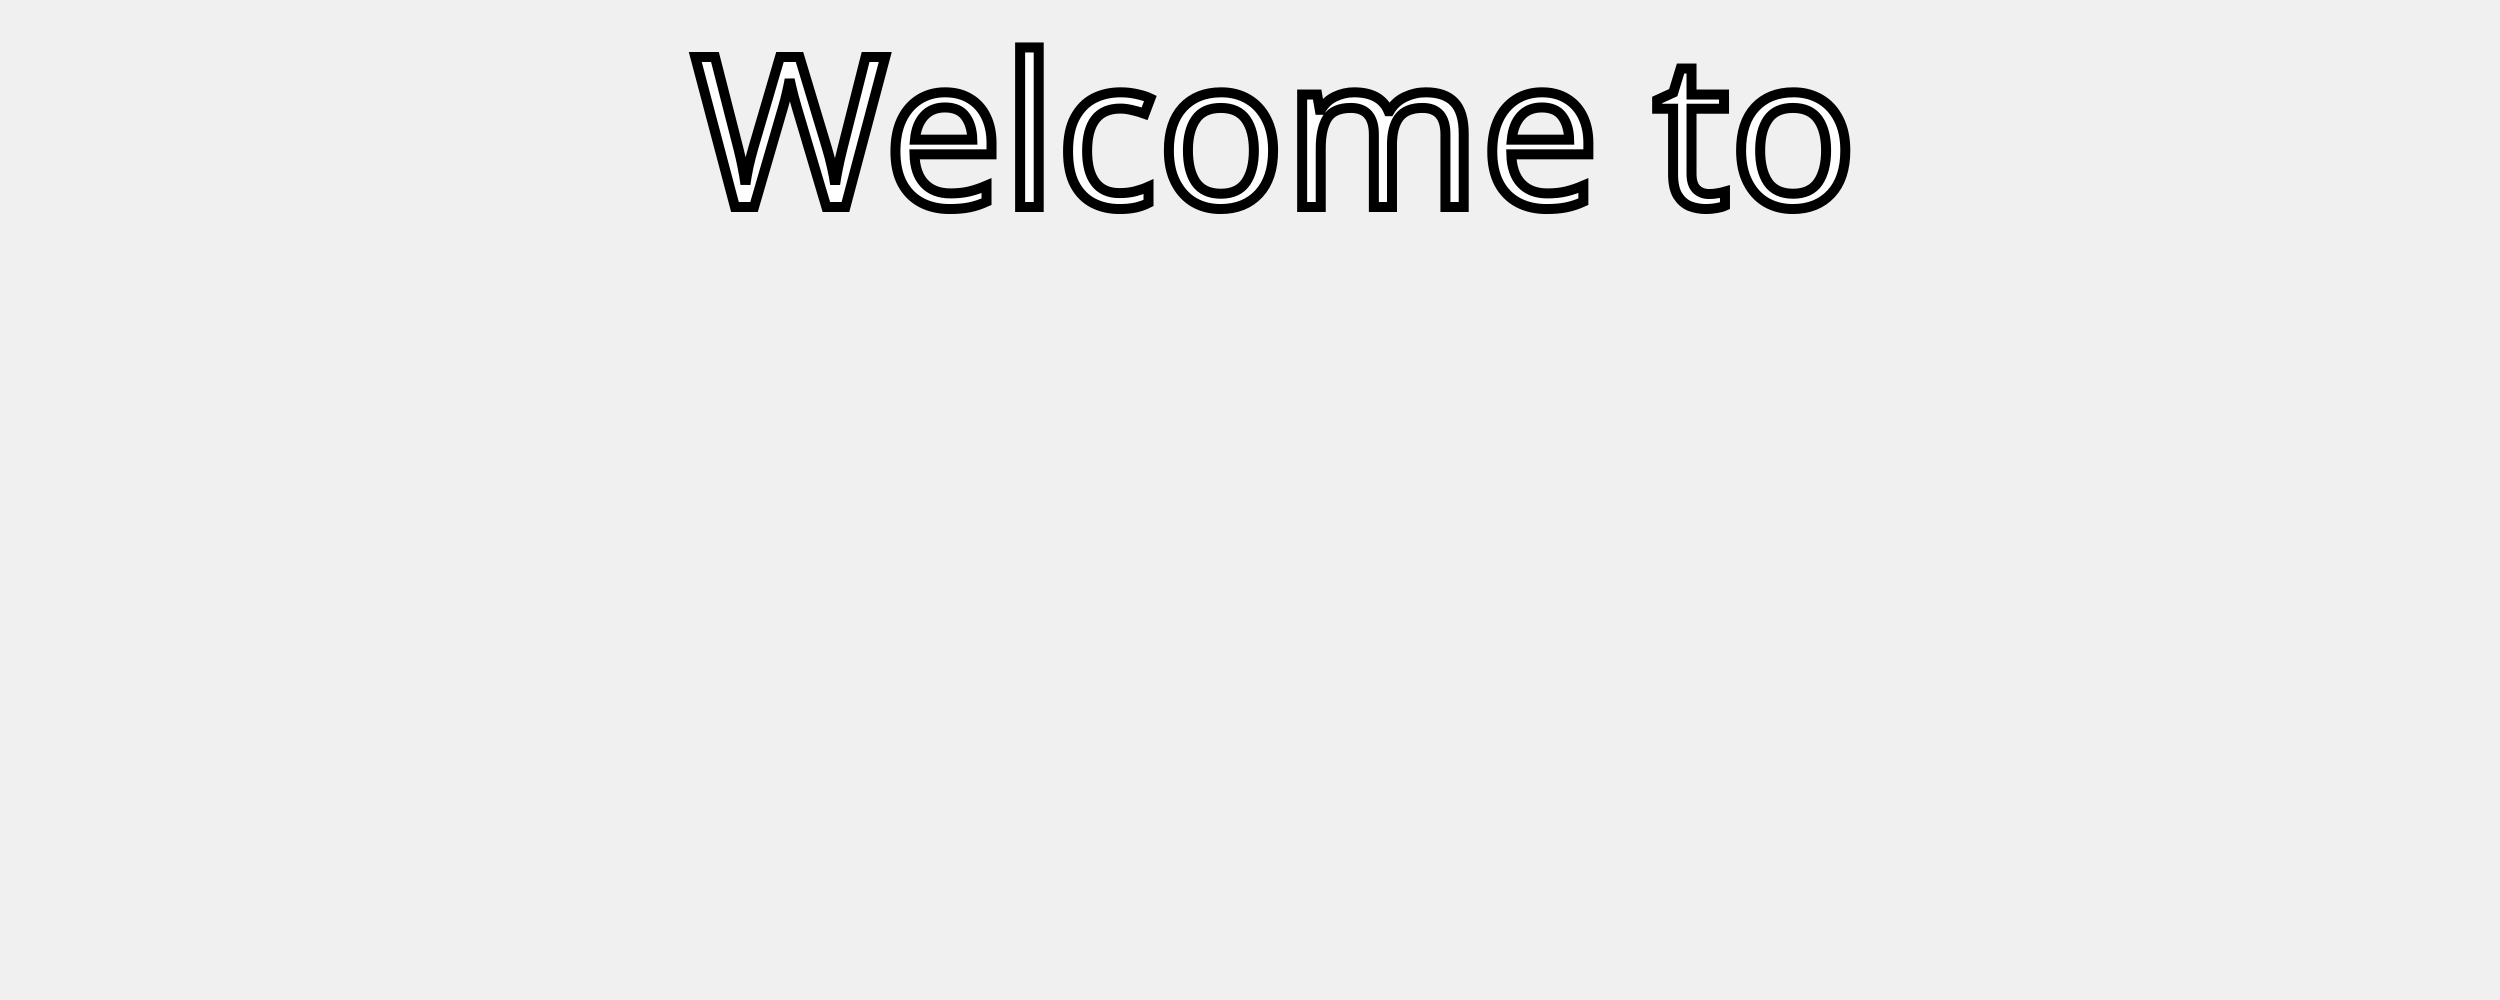
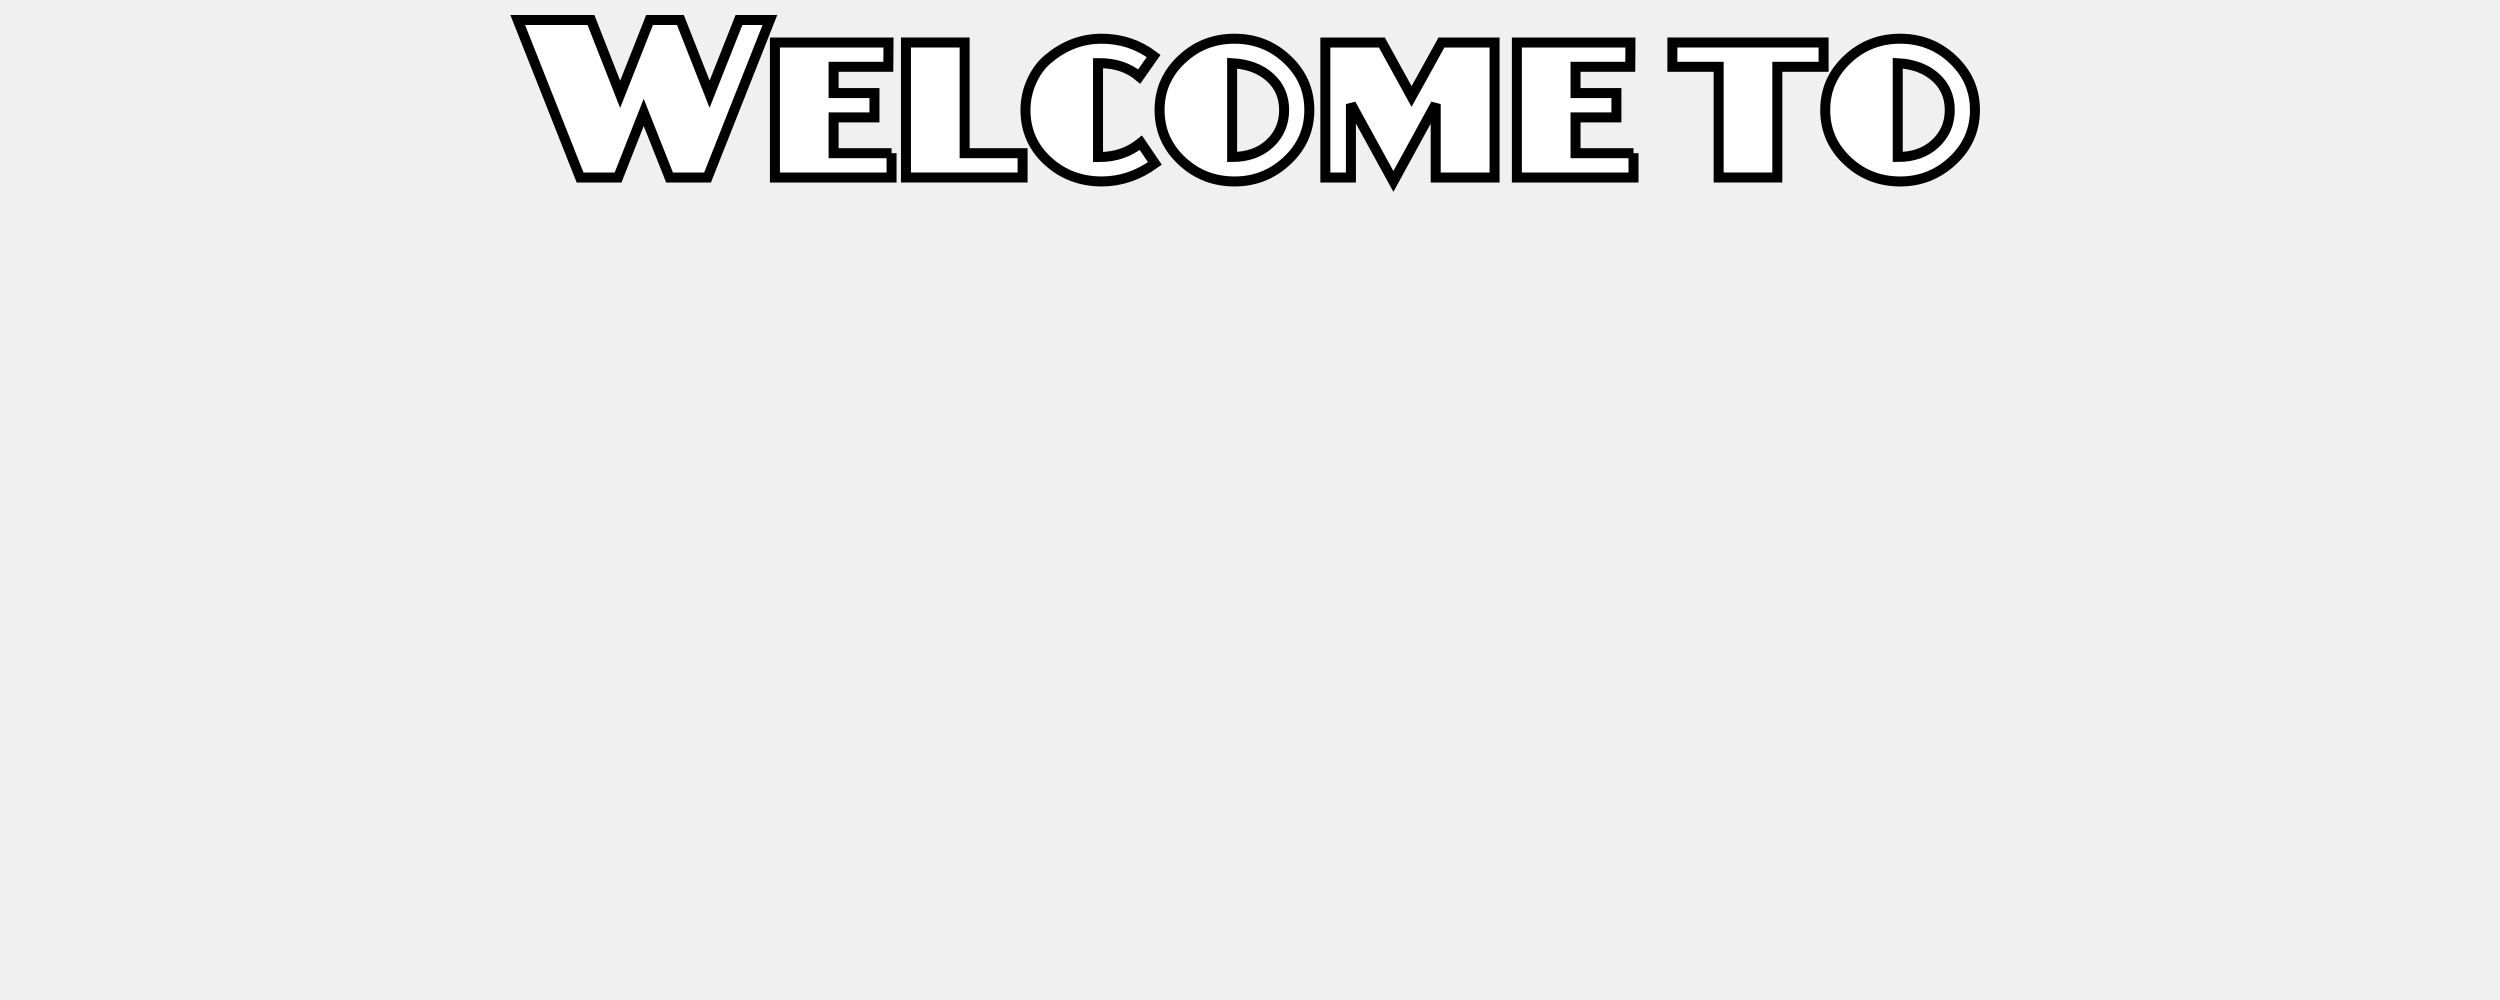
<svg xmlns="http://www.w3.org/2000/svg" version="1.1" id="Layer_1" x="0px" y="0px" width="250px" height="100px" viewBox="0 0 250 100" enable-background="new 0 0 250 100" xml:space="preserve">
-   <font horiz-adv-x="1000">
-     <font-face font-family="Westmeath" units-per-em="1000" underline-position="-75" underline-thickness="50" />
-     <missing-glyph horiz-adv-x="0" />
-     <glyph unicode=" " horiz-adv-x="260" />
-     <glyph unicode="W" horiz-adv-x="880" d="M405,780l149,-526l124,526l132,0l-184,-780l-132,0l-89,314l-89,-314l-132,0l-184,780l132,0l124,-526l149,526l0,0z" />
-     <glyph unicode="c" horiz-adv-x="506" d="M264,580C231,580 204,569 184,546C163,523 149,495 141,461C133,427 131,390 134,350C137,310 146,273 160,239C174,205 193,177 218,154C242,131 271,120 304,120l0,-120C267,0 233,7 200,21C165,36 135,57 110,84C84,111 63,142 46,177C29,212 17,249 10,288C2,327 -1,366 1,405C3,444 10,481 22,517C34,552 51,584 73,611C94,638 121,659 153,676C184,692 221,700 264,700C289,700 313,696 335,687C357,678 376,665 393,650C410,635 423,617 432,596C441,575 446,553 446,530C446,511 443,492 436,475C429,457 420,441 409,427C398,412 384,400 368,390C351,379 334,372 315,367l-51,113C278,480 290,485 300,495C309,504 314,516 314,530C314,544 309,556 300,566C290,575 278,580 264,580z" />
-     <glyph unicode="e" horiz-adv-x="388" d="M0,700l318,0l0,-120l-186,0l0,-280l166,0l0,-120l-166,0l0,-60l186,0l0,-120l-318,0l0,700l0,0z" />
-     <glyph unicode="l" horiz-adv-x="388" d="M0,700l132,0l0,-580l186,0l0,-120l-318,0l0,700l0,0z" />
-     <glyph unicode="m" horiz-adv-x="579" d="M377,700l132,0l0,-700l-132,0l0,350l-123,-325l-122,325l0,-350l-132,0l0,700l132,0l122,-325l123,325l0,0z" />
-     <glyph unicode="o" horiz-adv-x="729" d="M332,702C378,702 421,693 462,675C502,656 537,631 567,599C597,567 621,530 638,487C655,444 664,399 664,350C664,301 655,256 638,213C621,170 597,133 567,101C537,69 502,44 462,26C421,7 378,-2 332,-2C286,-2 243,7 203,26C162,44 127,69 97,101C67,133 43,170 26,213C9,256 0,301 0,350C0,396 8,440 25,483C42,525 65,562 95,595C124,628 159,654 200,673C240,692 284,702 332,702M132,350C132,318 137,288 148,260C159,231 173,207 191,186C209,165 230,148 255,136C279,124 305,118 332,118C359,118 385,124 410,136C434,148 455,165 473,186C491,207 505,231 516,260C527,288 532,318 532,350C532,382 527,412 516,440C505,468 491,493 473,514C455,535 434,551 410,564C385,576 359,582 332,582C301,582 274,575 249,562C224,548 203,530 186,508C169,486 155,461 146,434C137,406 132,378 132,350z" />
-     <glyph unicode="t" horiz-adv-x="460" d="M0,580l0,0l0,120l390,0l0,-120l-129,0l0,-580l-132,0l0,580l-129,0z" />
-   </font>
-   <rect x="68.69" y="6" fill="none" width="112.619" height="14.751" />
-   <text transform="matrix(1 0 0 1 69.2773 20.7002)" fill="#FFFFFF" stroke="#000000" font-family="'Westmeath'" font-size="21">Welcome to</text>
+   <g>
+     <rect x="37.69" y="2" fill="none" width="174.619" height="18.078" />
+     <path fill="#FFFFFF" stroke="#000000" d="M68.041,2l2.918,7.419L73.897,2h3.094l-6.236,15.75h-3.801l-2.583-6.51l-2.562,6.51   h-3.801L51.771,2h7.327l2.918,7.434L64.955,2H68.041z" />
+     <path fill="#FFFFFF" stroke="#000000" d="M89.156,15.32v2.43H77.492V4.25H88.85l-0.018,2.43H83.36v2.628h4.086v2.43H83.36v3.583   H89.156z" />
+     <path fill="#FFFFFF" stroke="#000000" d="M102.26,15.32v2.43H90.596V4.25h5.868v11.07H102.26z" />
+     <path fill="#FFFFFF" stroke="#000000" d="M113.924,7.651c-1.068-0.888-2.376-1.332-3.925-1.332h-0.197v9.378h0.18   c1.572,0,2.939-0.475,4.104-1.422l1.404,2.069c-1.656,1.2-3.426,1.801-5.31,1.801c-2.076,0-3.853-0.66-5.328-1.98   c-1.536-1.38-2.304-3.102-2.304-5.166c0-0.996,0.204-1.95,0.612-2.862c0.408-0.912,0.955-1.656,1.638-2.232   c1.607-1.355,3.396-2.034,5.363-2.034c1.944,0,3.678,0.576,5.203,1.728L113.924,7.651z" />
+     <path fill="#FFFFFF" stroke="#000000" d="M123.464,18.146c-2.053,0-3.805-0.679-5.256-2.034c-1.501-1.393-2.25-3.097-2.25-5.112   c0-2.004,0.749-3.702,2.25-5.094c1.451-1.355,3.197-2.034,5.237-2.034s3.786,0.678,5.237,2.034c1.5,1.393,2.25,3.09,2.25,5.094   c0,1.992-0.74,3.681-2.223,5.067C127.228,17.453,125.48,18.146,123.464,18.146z M123.212,15.698c1.547,0,2.801-0.447,3.762-1.341   c0.959-0.895,1.439-2.013,1.439-3.357c0-1.308-0.462-2.388-1.386-3.24c-0.96-0.875-2.231-1.355-3.815-1.44V15.698z" />
+     <path fill="#FFFFFF" stroke="#000000" d="M149.457,17.75h-5.887v-7.344l-4.23,7.741l-4.248-7.741v7.344h-2.557V4.25h5.652   l2.971,5.4l2.988-5.4h5.311V17.75z" />
+     <path fill="#FFFFFF" stroke="#000000" d="M163.351,15.32v2.43h-11.664V4.25h11.357l-0.018,2.43h-5.473v2.628h4.088v2.43h-4.088   v3.583H163.351z" />
+     <path fill="#FFFFFF" stroke="#000000" d="M182.359,6.68h-4.627v11.07h-5.867V6.68h-4.627V4.25h15.121V6.68z" />
+     <path fill="#FFFFFF" stroke="#000000" d="M190.027,18.146c-2.053,0-3.805-0.679-5.256-2.034c-1.5-1.393-2.25-3.097-2.25-5.112   c0-2.004,0.75-3.702,2.25-5.094c1.451-1.355,3.197-2.034,5.238-2.034c2.039,0,3.785,0.678,5.236,2.034   c1.5,1.393,2.25,3.09,2.25,5.094c0,1.992-0.74,3.681-2.223,5.067C193.791,17.453,192.042,18.146,190.027,18.146z M189.775,15.698   c1.547,0,2.801-0.447,3.762-1.341c0.959-0.895,1.439-2.013,1.439-3.357c0-1.308-0.461-2.388-1.387-3.24   c-0.959-0.875-2.23-1.355-3.814-1.44V15.698z" />
+   </g>
</svg>
